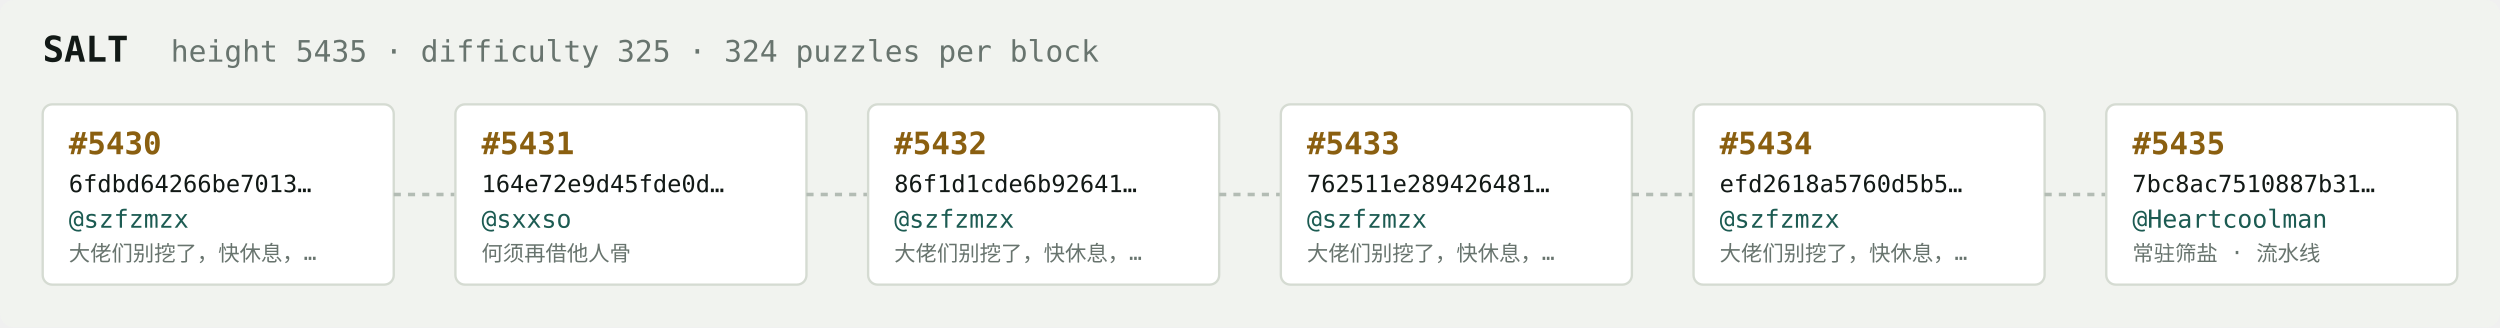
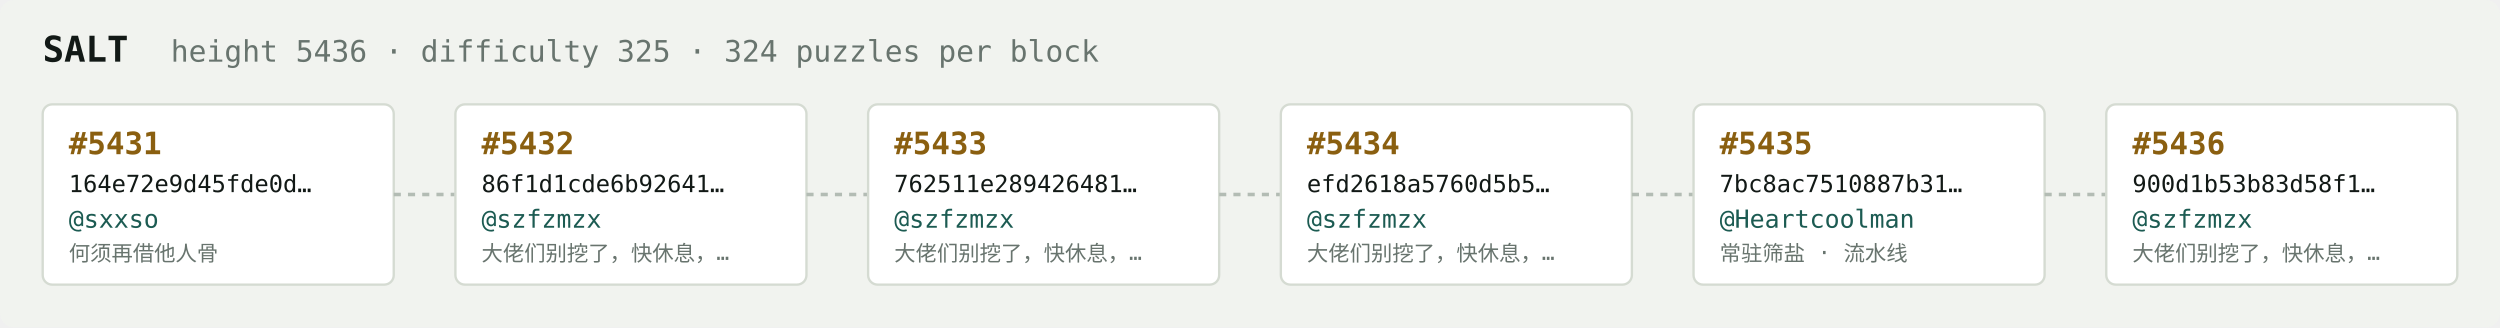
<svg xmlns="http://www.w3.org/2000/svg" width="1054" height="138" viewBox="0 0 1054 138" font-family="ui-monospace,SFMono-Regular,Menlo,monospace">
  <rect fill="#f1f3ef" width="1054" height="138" rx="6" />
  <text x="18" y="26" fill="#121916" font-size="15" font-weight="700">SALT</text>
-   <text x="72" y="26" fill="#68746e" font-size="12.5">height 5435 · difficulty 325 · 324 puzzles per block</text>
+   <text x="72" y="26" fill="#68746e" font-size="12.5">height 5436 · difficulty 325 · 324 puzzles per block</text>
  <rect x="18" y="44" width="148" height="76" rx="4" fill="#ffffff" stroke="#d5dbd2" stroke-width="1" />
-   <text x="29" y="65" fill="#8a5f10" font-size="13" font-weight="700">#5430</text>
-   <text x="29" y="81" fill="#121916" font-size="10">6fdbd64266be7013…</text>
-   <text x="29" y="96" fill="#1c5b52" font-size="10.5">@szfzmzx</text>
-   <text x="29" y="110" fill="#68746e" font-size="9">大佬们别挖了，快休息，…</text>
+   <text x="29" y="65" fill="#8a5f10" font-size="13" font-weight="700">#5431</text>
+   <text x="29" y="81" fill="#121916" font-size="10">164e72e9d45fde0d…</text>
+   <text x="29" y="96" fill="#1c5b52" font-size="10.5">@sxxso</text>
+   <text x="29" y="110" fill="#68746e" font-size="9">何须再借他人骨</text>
  <line x1="166" y1="82.0" x2="192" y2="82.0" stroke="#b3bcb4" stroke-width="1.5" stroke-dasharray="3 3" />
  <rect x="192" y="44" width="148" height="76" rx="4" fill="#ffffff" stroke="#d5dbd2" stroke-width="1" />
-   <text x="203" y="65" fill="#8a5f10" font-size="13" font-weight="700">#5431</text>
-   <text x="203" y="81" fill="#121916" font-size="10">164e72e9d45fde0d…</text>
-   <text x="203" y="96" fill="#1c5b52" font-size="10.5">@sxxso</text>
-   <text x="203" y="110" fill="#68746e" font-size="9">何须再借他人骨</text>
+   <text x="203" y="65" fill="#8a5f10" font-size="13" font-weight="700">#5432</text>
+   <text x="203" y="81" fill="#121916" font-size="10">86f1d1cde6b92641…</text>
+   <text x="203" y="96" fill="#1c5b52" font-size="10.5">@szfzmzx</text>
+   <text x="203" y="110" fill="#68746e" font-size="9">大佬们别挖了，快休息，…</text>
  <line x1="340" y1="82.0" x2="366" y2="82.0" stroke="#b3bcb4" stroke-width="1.5" stroke-dasharray="3 3" />
  <rect x="366" y="44" width="148" height="76" rx="4" fill="#ffffff" stroke="#d5dbd2" stroke-width="1" />
-   <text x="377" y="65" fill="#8a5f10" font-size="13" font-weight="700">#5432</text>
-   <text x="377" y="81" fill="#121916" font-size="10">86f1d1cde6b92641…</text>
+   <text x="377" y="65" fill="#8a5f10" font-size="13" font-weight="700">#5433</text>
+   <text x="377" y="81" fill="#121916" font-size="10">762511e289426481…</text>
  <text x="377" y="96" fill="#1c5b52" font-size="10.5">@szfzmzx</text>
  <text x="377" y="110" fill="#68746e" font-size="9">大佬们别挖了，快休息，…</text>
  <line x1="514" y1="82.0" x2="540" y2="82.0" stroke="#b3bcb4" stroke-width="1.5" stroke-dasharray="3 3" />
  <rect x="540" y="44" width="148" height="76" rx="4" fill="#ffffff" stroke="#d5dbd2" stroke-width="1" />
-   <text x="551" y="65" fill="#8a5f10" font-size="13" font-weight="700">#5433</text>
-   <text x="551" y="81" fill="#121916" font-size="10">762511e289426481…</text>
+   <text x="551" y="65" fill="#8a5f10" font-size="13" font-weight="700">#5434</text>
+   <text x="551" y="81" fill="#121916" font-size="10">efd2618a5760d5b5…</text>
  <text x="551" y="96" fill="#1c5b52" font-size="10.5">@szfzmzx</text>
  <text x="551" y="110" fill="#68746e" font-size="9">大佬们别挖了，快休息，…</text>
  <line x1="688" y1="82.0" x2="714" y2="82.0" stroke="#b3bcb4" stroke-width="1.5" stroke-dasharray="3 3" />
  <rect x="714" y="44" width="148" height="76" rx="4" fill="#ffffff" stroke="#d5dbd2" stroke-width="1" />
-   <text x="725" y="65" fill="#8a5f10" font-size="13" font-weight="700">#5434</text>
-   <text x="725" y="81" fill="#121916" font-size="10">efd2618a5760d5b5…</text>
-   <text x="725" y="96" fill="#1c5b52" font-size="10.5">@szfzmzx</text>
-   <text x="725" y="110" fill="#68746e" font-size="9">大佬们别挖了，快休息，…</text>
+   <text x="725" y="65" fill="#8a5f10" font-size="13" font-weight="700">#5435</text>
+   <text x="725" y="81" fill="#121916" font-size="10">7bc8ac7510887b31…</text>
+   <text x="725" y="96" fill="#1c5b52" font-size="10.5">@Heartcoolman</text>
+   <text x="725" y="110" fill="#68746e" font-size="9">常驻筛盐 · 流水线</text>
  <line x1="862" y1="82.0" x2="888" y2="82.0" stroke="#b3bcb4" stroke-width="1.5" stroke-dasharray="3 3" />
  <rect x="888" y="44" width="148" height="76" rx="4" fill="#ffffff" stroke="#d5dbd2" stroke-width="1" />
-   <text x="899" y="65" fill="#8a5f10" font-size="13" font-weight="700">#5435</text>
-   <text x="899" y="81" fill="#121916" font-size="10">7bc8ac7510887b31…</text>
-   <text x="899" y="96" fill="#1c5b52" font-size="10.5">@Heartcoolman</text>
-   <text x="899" y="110" fill="#68746e" font-size="9">常驻筛盐 · 流水线</text>
+   <text x="899" y="65" fill="#8a5f10" font-size="13" font-weight="700">#5436</text>
+   <text x="899" y="81" fill="#121916" font-size="10">900d1b53b83d58f1…</text>
+   <text x="899" y="96" fill="#1c5b52" font-size="10.5">@szfzmzx</text>
+   <text x="899" y="110" fill="#68746e" font-size="9">大佬们别挖了，快休息，…</text>
</svg>
